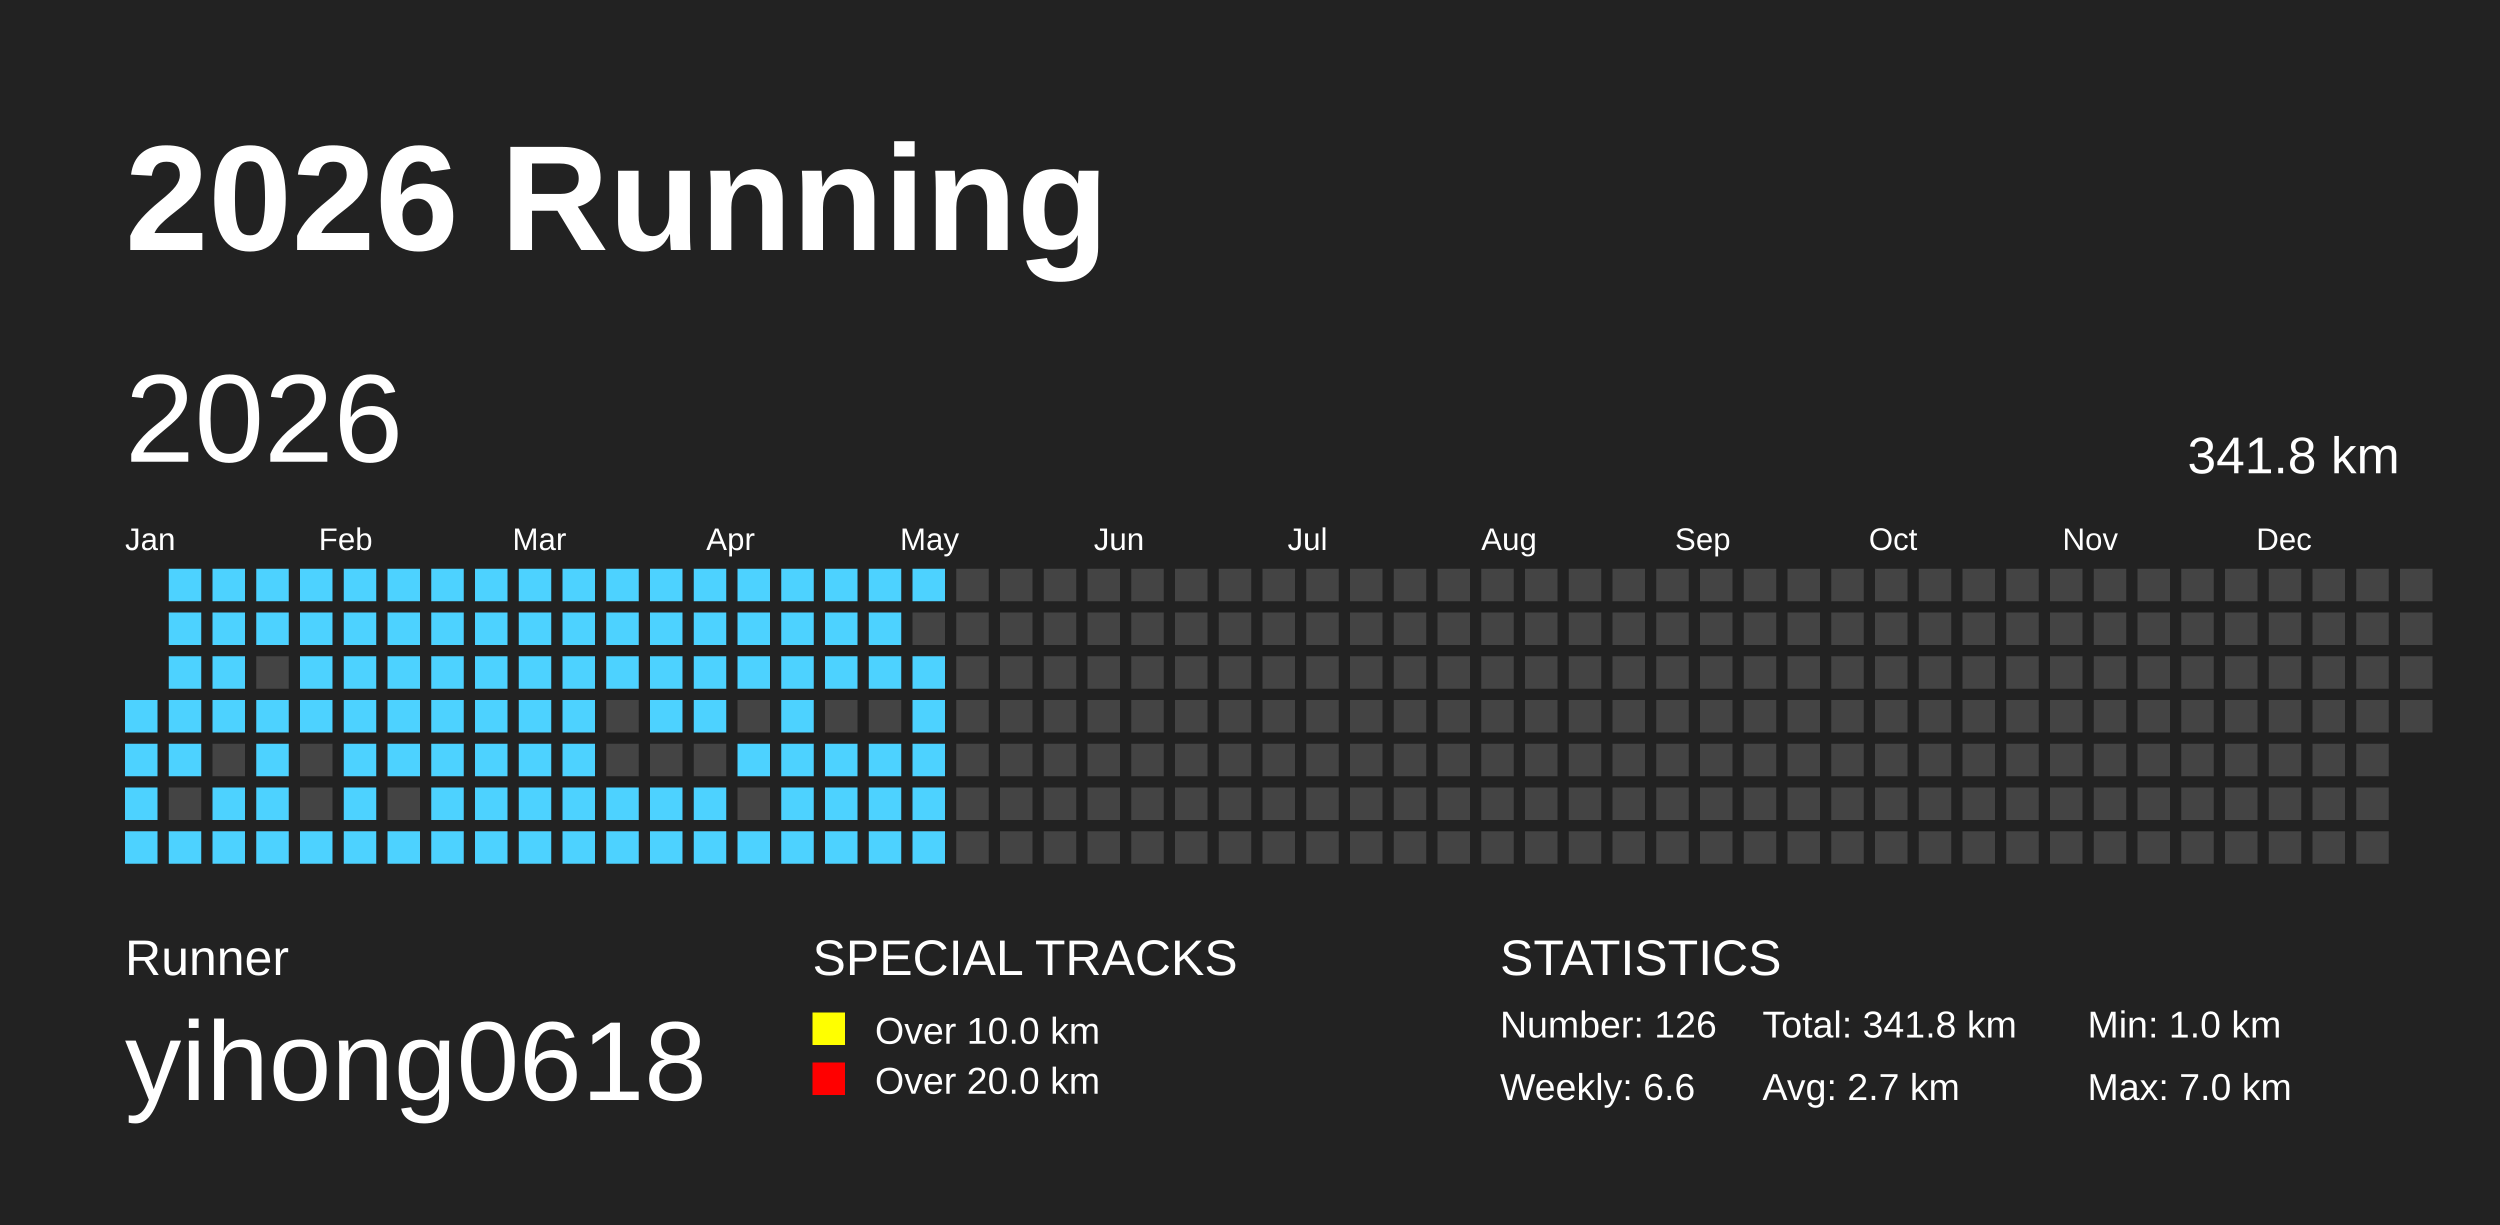
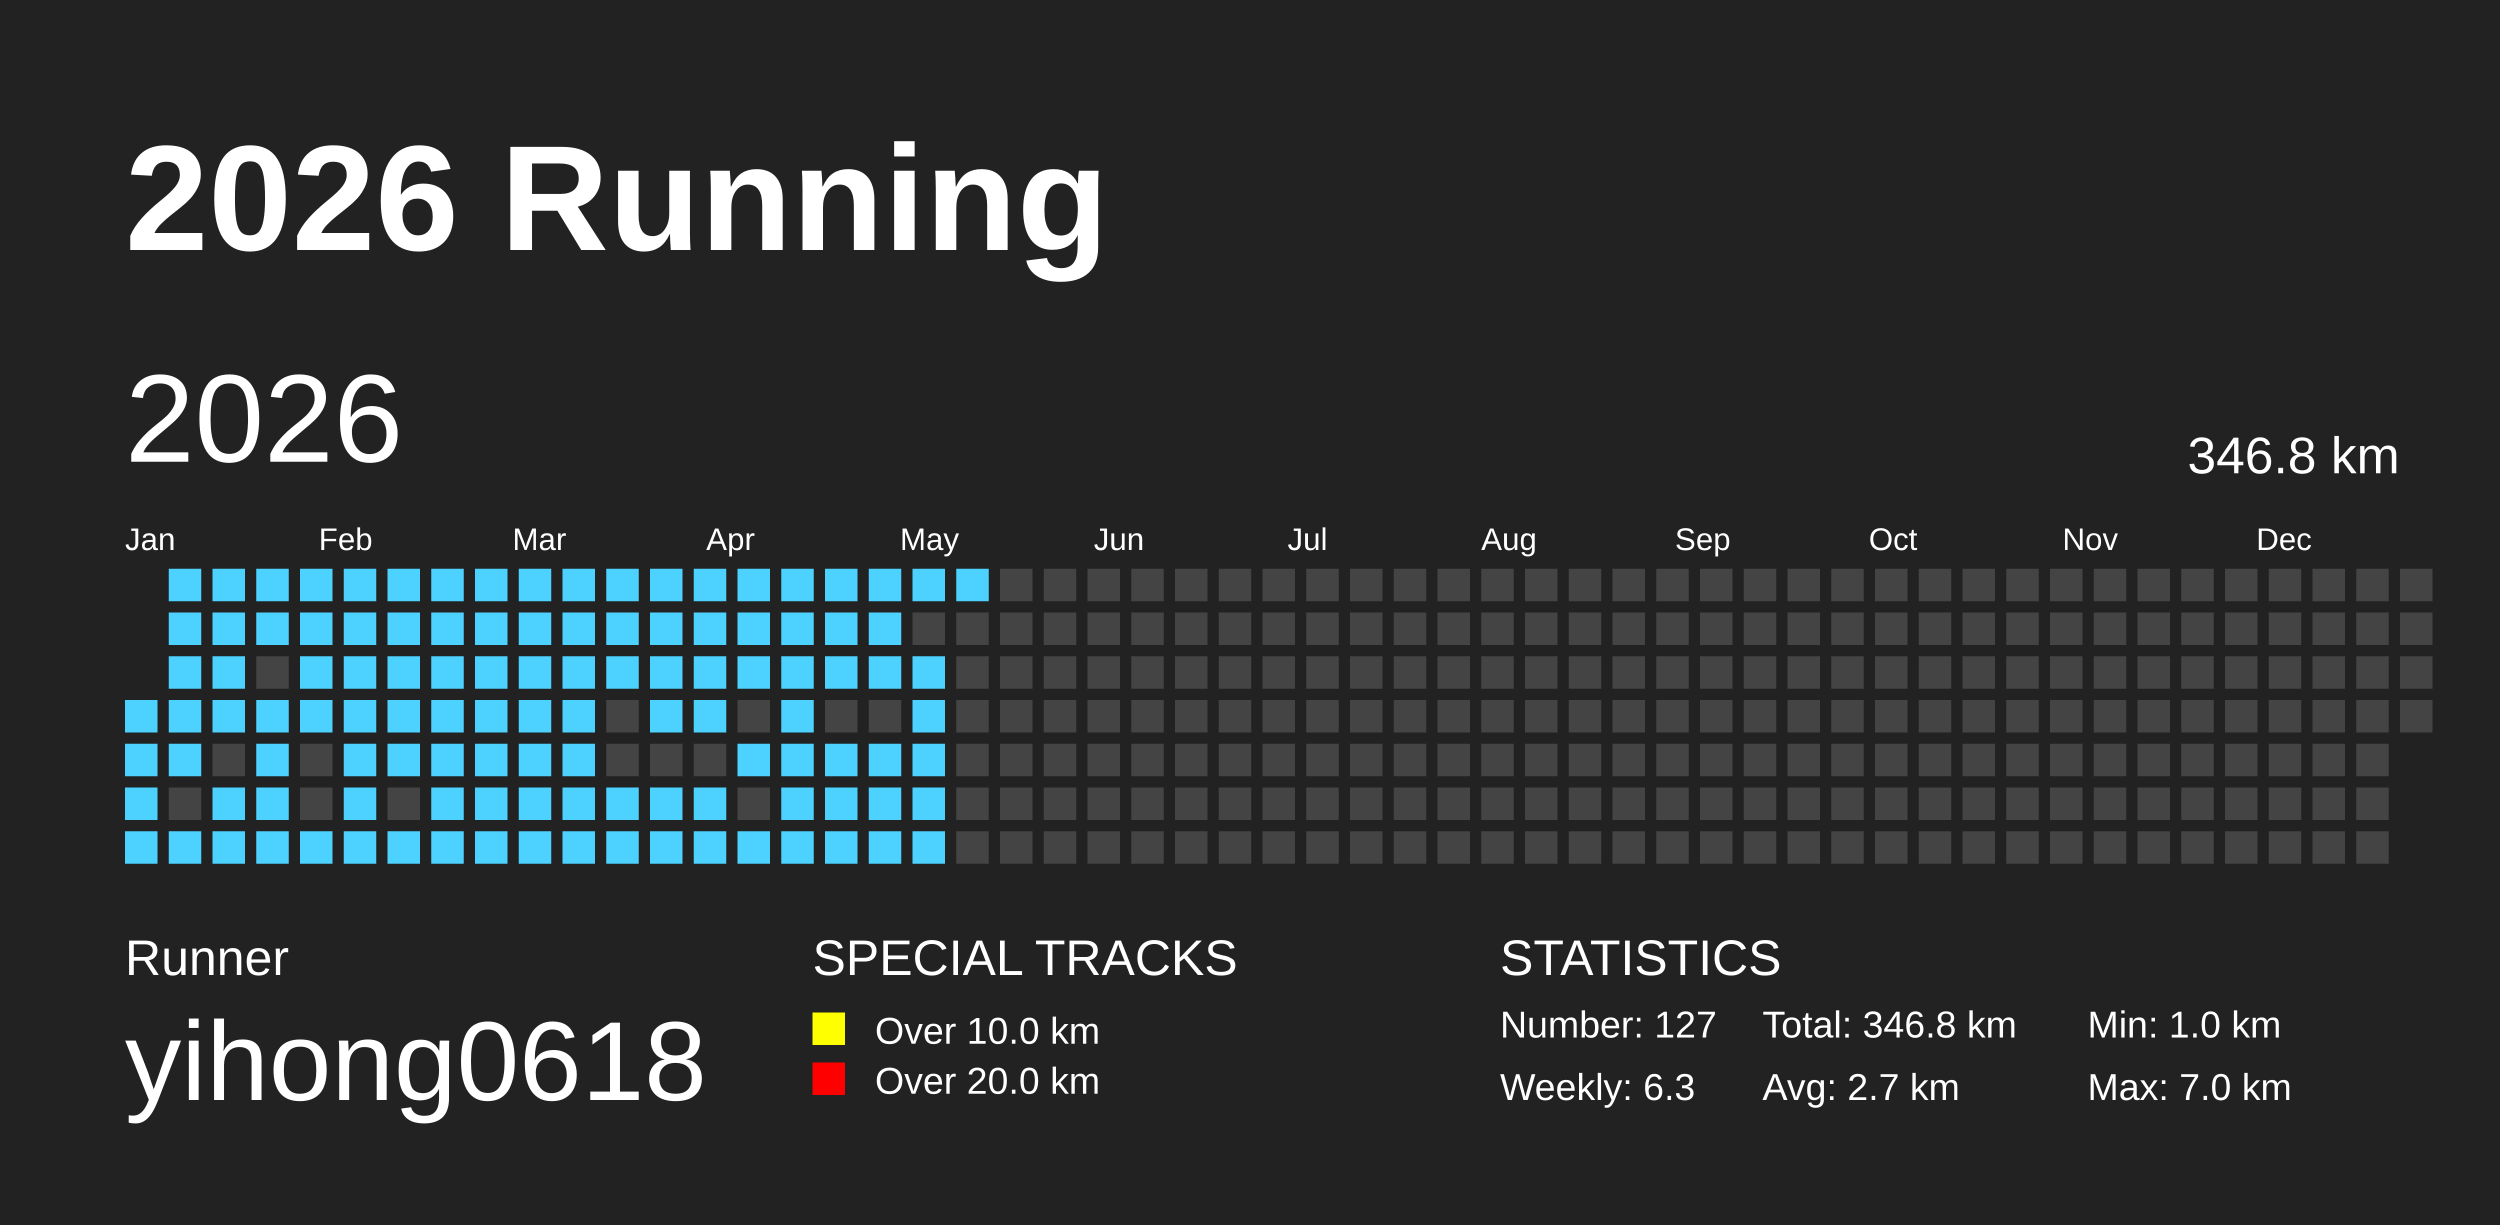
<svg xmlns="http://www.w3.org/2000/svg" baseProfile="full" height="98mm" version="1.1" viewBox="0,0,200,98" width="200mm">
  <defs />
  <rect fill="#222222" height="98" width="200" x="0" y="0" />
  <text fill="#FFFFFF" style="font-size:12px; font-family:Arial; font-weight:bold;" x="10" y="20">2026 Running</text>
  <text fill="#FFFFFF" style="font-size:4px; font-family:Arial" x="10" y="78">Runner</text>
  <text fill="#FFFFFF" style="font-size:9px; font-family:Arial" x="10" y="88">yihong0618</text>
  <text fill="#FFFFFF" style="font-size:4px; font-family:Arial" x="65" y="78">SPECIAL TRACKS</text>
  <rect fill="yellow" height="2.6" width="2.6" x="65" y="81" />
  <text fill="#FFFFFF" style="font-size:3px; font-family:Arial" x="70" y="83.5">Over 10.0 km</text>
  <rect fill="red" height="2.6" width="2.6" x="65" y="85" />
  <text fill="#FFFFFF" style="font-size:3px; font-family:Arial" x="70" y="87.5">Over 20.0 km</text>
  <text fill="#FFFFFF" style="font-size:4px; font-family:Arial" x="120" y="78">STATISTICS</text>
-   <text fill="#FFFFFF" style="font-size:3px; font-family:Arial" x="120" y="83">Number: 126</text>
-   <text fill="#FFFFFF" style="font-size:3px; font-family:Arial" x="120" y="88">Weekly: 6.6</text>
-   <text fill="#FFFFFF" style="font-size:3px; font-family:Arial" x="141" y="83">Total: 341.8 km</text>
+   <text fill="#FFFFFF" style="font-size:3px; font-family:Arial" x="120" y="83">Number: 127</text>
+   <text fill="#FFFFFF" style="font-size:3px; font-family:Arial" x="120" y="88">Weekly: 6.3</text>
+   <text fill="#FFFFFF" style="font-size:3px; font-family:Arial" x="141" y="83">Total: 346.8 km</text>
  <text fill="#FFFFFF" style="font-size:3px; font-family:Arial" x="141" y="88">Avg: 2.7 km</text>
  <text fill="#FFFFFF" style="font-size:3px; font-family:Arial" x="167" y="83">Min: 1.0 km</text>
  <text fill="#FFFFFF" style="font-size:3px; font-family:Arial" x="167" y="88">Max: 7.0 km</text>
  <text dominant-baseline="hanging" fill="#FFFFFF" style="font-size:10.0px; font-family:Arial;" x="10" y="30">2026</text>
-   <text dominant-baseline="hanging" fill="#FFFFFF" style="font-size:4.125px; font-family:Arial;" x="175" y="35">341.8 km</text>
+   <text dominant-baseline="hanging" fill="#FFFFFF" style="font-size:4.125px; font-family:Arial;" x="175" y="35">346.8 km</text>
  <text fill="#FFFFFF" style="font-size:2.5px; font-family:Arial" x="10.0" y="44">Jan</text>
  <text fill="#FFFFFF" style="font-size:2.5px; font-family:Arial" x="25.5" y="44">Feb</text>
  <text fill="#FFFFFF" style="font-size:2.5px; font-family:Arial" x="41.0" y="44">Mar</text>
  <text fill="#FFFFFF" style="font-size:2.5px; font-family:Arial" x="56.5" y="44">Apr</text>
  <text fill="#FFFFFF" style="font-size:2.5px; font-family:Arial" x="72.0" y="44">May</text>
  <text fill="#FFFFFF" style="font-size:2.5px; font-family:Arial" x="87.5" y="44">Jun</text>
  <text fill="#FFFFFF" style="font-size:2.5px; font-family:Arial" x="103.0" y="44">Jul</text>
  <text fill="#FFFFFF" style="font-size:2.5px; font-family:Arial" x="118.5" y="44">Aug</text>
  <text fill="#FFFFFF" style="font-size:2.5px; font-family:Arial" x="134.0" y="44">Sep</text>
  <text fill="#FFFFFF" style="font-size:2.5px; font-family:Arial" x="149.5" y="44">Oct</text>
  <text fill="#FFFFFF" style="font-size:2.5px; font-family:Arial" x="165.0" y="44">Nov</text>
  <text fill="#FFFFFF" style="font-size:2.5px; font-family:Arial" x="180.5" y="44">Dec</text>
  <rect fill="#4DD2FF" height="2.6" width="2.6" x="10.0" y="56.0" />
  <rect fill="#4DD2FF" height="2.6" width="2.6" x="10.0" y="59.5" />
  <rect fill="#4DD2FF" height="2.6" width="2.6" x="10.0" y="63.0" />
  <rect fill="#4DD2FF" height="2.6" width="2.6" x="10.0" y="66.5" />
  <rect fill="#4DD2FF" height="2.6" width="2.6" x="13.5" y="45.5" />
  <rect fill="#4DD2FF" height="2.6" width="2.6" x="13.5" y="49.0" />
  <rect fill="#4DD2FF" height="2.6" width="2.6" x="13.5" y="52.5" />
  <rect fill="#4DD2FF" height="2.6" width="2.6" x="13.5" y="56.0" />
  <rect fill="#4DD2FF" height="2.6" width="2.6" x="13.5" y="59.5" />
  <rect fill="#444444" height="2.6" width="2.6" x="13.5" y="63.0" />
  <rect fill="#4DD2FF" height="2.6" width="2.6" x="13.5" y="66.5" />
  <rect fill="#4DD2FF" height="2.6" width="2.6" x="17.0" y="45.5" />
  <rect fill="#4DD2FF" height="2.6" width="2.6" x="17.0" y="49.0" />
  <rect fill="#4DD2FF" height="2.6" width="2.6" x="17.0" y="52.5" />
  <rect fill="#4DD2FF" height="2.6" width="2.6" x="17.0" y="56.0" />
  <rect fill="#444444" height="2.6" width="2.6" x="17.0" y="59.5" />
  <rect fill="#4DD2FF" height="2.6" width="2.6" x="17.0" y="63.0" />
  <rect fill="#4DD2FF" height="2.6" width="2.6" x="17.0" y="66.5" />
  <rect fill="#4DD2FF" height="2.6" width="2.6" x="20.5" y="45.5" />
  <rect fill="#4DD2FF" height="2.6" width="2.6" x="20.5" y="49.0" />
  <rect fill="#444444" height="2.6" width="2.6" x="20.5" y="52.5" />
  <rect fill="#4DD2FF" height="2.6" width="2.6" x="20.5" y="56.0" />
  <rect fill="#4DD2FF" height="2.6" width="2.6" x="20.5" y="59.5" />
  <rect fill="#4DD2FF" height="2.6" width="2.6" x="20.5" y="63.0" />
  <rect fill="#4DD2FF" height="2.6" width="2.6" x="20.5" y="66.5" />
  <rect fill="#4DD2FF" height="2.6" width="2.6" x="24.0" y="45.5" />
  <rect fill="#4DD2FF" height="2.6" width="2.6" x="24.0" y="49.0" />
  <rect fill="#4DD2FF" height="2.6" width="2.6" x="24.0" y="52.5" />
  <rect fill="#4DD2FF" height="2.6" width="2.6" x="24.0" y="56.0" />
  <rect fill="#444444" height="2.6" width="2.6" x="24.0" y="59.5" />
  <rect fill="#444444" height="2.6" width="2.6" x="24.0" y="63.0" />
  <rect fill="#4DD2FF" height="2.6" width="2.6" x="24.0" y="66.5" />
  <rect fill="#4DD2FF" height="2.6" width="2.6" x="27.5" y="45.5" />
  <rect fill="#4DD2FF" height="2.6" width="2.6" x="27.5" y="49.0" />
  <rect fill="#4DD2FF" height="2.6" width="2.6" x="27.5" y="52.5" />
  <rect fill="#4DD2FF" height="2.6" width="2.6" x="27.5" y="56.0" />
  <rect fill="#4DD2FF" height="2.6" width="2.6" x="27.5" y="59.5" />
  <rect fill="#4DD2FF" height="2.6" width="2.6" x="27.5" y="63.0" />
  <rect fill="#4DD2FF" height="2.6" width="2.6" x="27.5" y="66.5" />
  <rect fill="#4DD2FF" height="2.6" width="2.6" x="31.0" y="45.5" />
  <rect fill="#4DD2FF" height="2.6" width="2.6" x="31.0" y="49.0" />
  <rect fill="#4DD2FF" height="2.6" width="2.6" x="31.0" y="52.5" />
  <rect fill="#4DD2FF" height="2.6" width="2.6" x="31.0" y="56.0" />
  <rect fill="#4DD2FF" height="2.6" width="2.6" x="31.0" y="59.5" />
  <rect fill="#444444" height="2.6" width="2.6" x="31.0" y="63.0" />
  <rect fill="#4DD2FF" height="2.6" width="2.6" x="31.0" y="66.5" />
  <rect fill="#4DD2FF" height="2.6" width="2.6" x="34.5" y="45.5" />
  <rect fill="#4DD2FF" height="2.6" width="2.6" x="34.5" y="49.0" />
  <rect fill="#4DD2FF" height="2.6" width="2.6" x="34.5" y="52.5" />
  <rect fill="#4DD2FF" height="2.6" width="2.6" x="34.5" y="56.0" />
  <rect fill="#4DD2FF" height="2.6" width="2.6" x="34.5" y="59.5" />
  <rect fill="#4DD2FF" height="2.6" width="2.6" x="34.5" y="63.0" />
  <rect fill="#4DD2FF" height="2.6" width="2.6" x="34.5" y="66.5" />
  <rect fill="#4DD2FF" height="2.6" width="2.6" x="38.0" y="45.5" />
  <rect fill="#4DD2FF" height="2.6" width="2.6" x="38.0" y="49.0" />
  <rect fill="#4DD2FF" height="2.6" width="2.6" x="38.0" y="52.5" />
  <rect fill="#4DD2FF" height="2.6" width="2.6" x="38.0" y="56.0" />
  <rect fill="#4DD2FF" height="2.6" width="2.6" x="38.0" y="59.5" />
  <rect fill="#4DD2FF" height="2.6" width="2.6" x="38.0" y="63.0" />
  <rect fill="#4DD2FF" height="2.6" width="2.6" x="38.0" y="66.5" />
  <rect fill="#4DD2FF" height="2.6" width="2.6" x="41.5" y="45.5" />
  <rect fill="#4DD2FF" height="2.6" width="2.6" x="41.5" y="49.0" />
  <rect fill="#4DD2FF" height="2.6" width="2.6" x="41.5" y="52.5" />
  <rect fill="#4DD2FF" height="2.6" width="2.6" x="41.5" y="56.0" />
  <rect fill="#4DD2FF" height="2.6" width="2.6" x="41.5" y="59.5" />
  <rect fill="#4DD2FF" height="2.6" width="2.6" x="41.5" y="63.0" />
  <rect fill="#4DD2FF" height="2.6" width="2.6" x="41.5" y="66.5" />
  <rect fill="#4DD2FF" height="2.6" width="2.6" x="45.0" y="45.5" />
  <rect fill="#4DD2FF" height="2.6" width="2.6" x="45.0" y="49.0" />
  <rect fill="#4DD2FF" height="2.6" width="2.6" x="45.0" y="52.5" />
  <rect fill="#4DD2FF" height="2.6" width="2.6" x="45.0" y="56.0" />
  <rect fill="#4DD2FF" height="2.6" width="2.6" x="45.0" y="59.5" />
  <rect fill="#4DD2FF" height="2.6" width="2.6" x="45.0" y="63.0" />
  <rect fill="#4DD2FF" height="2.6" width="2.6" x="45.0" y="66.5" />
  <rect fill="#4DD2FF" height="2.6" width="2.6" x="48.5" y="45.5" />
  <rect fill="#4DD2FF" height="2.6" width="2.6" x="48.5" y="49.0" />
  <rect fill="#4DD2FF" height="2.6" width="2.6" x="48.5" y="52.5" />
  <rect fill="#444444" height="2.6" width="2.6" x="48.5" y="56.0" />
  <rect fill="#444444" height="2.6" width="2.6" x="48.5" y="59.5" />
  <rect fill="#4DD2FF" height="2.6" width="2.6" x="48.5" y="63.0" />
  <rect fill="#4DD2FF" height="2.6" width="2.6" x="48.5" y="66.5" />
  <rect fill="#4DD2FF" height="2.6" width="2.6" x="52.0" y="45.5" />
  <rect fill="#4DD2FF" height="2.6" width="2.6" x="52.0" y="49.0" />
  <rect fill="#4DD2FF" height="2.6" width="2.6" x="52.0" y="52.5" />
  <rect fill="#4DD2FF" height="2.6" width="2.6" x="52.0" y="56.0" />
  <rect fill="#444444" height="2.6" width="2.6" x="52.0" y="59.5" />
  <rect fill="#4DD2FF" height="2.6" width="2.6" x="52.0" y="63.0" />
  <rect fill="#4DD2FF" height="2.6" width="2.6" x="52.0" y="66.5" />
  <rect fill="#4DD2FF" height="2.6" width="2.6" x="55.5" y="45.5" />
  <rect fill="#4DD2FF" height="2.6" width="2.6" x="55.5" y="49.0" />
  <rect fill="#4DD2FF" height="2.6" width="2.6" x="55.5" y="52.5" />
  <rect fill="#4DD2FF" height="2.6" width="2.6" x="55.5" y="56.0" />
  <rect fill="#444444" height="2.6" width="2.6" x="55.5" y="59.5" />
  <rect fill="#4DD2FF" height="2.6" width="2.6" x="55.5" y="63.0" />
  <rect fill="#4DD2FF" height="2.6" width="2.6" x="55.5" y="66.5" />
  <rect fill="#4DD2FF" height="2.6" width="2.6" x="59.0" y="45.5" />
  <rect fill="#4DD2FF" height="2.6" width="2.6" x="59.0" y="49.0" />
  <rect fill="#4DD2FF" height="2.6" width="2.6" x="59.0" y="52.5" />
  <rect fill="#444444" height="2.6" width="2.6" x="59.0" y="56.0" />
  <rect fill="#4DD2FF" height="2.6" width="2.6" x="59.0" y="59.5" />
  <rect fill="#444444" height="2.6" width="2.6" x="59.0" y="63.0" />
  <rect fill="#4DD2FF" height="2.6" width="2.6" x="59.0" y="66.5" />
  <rect fill="#4DD2FF" height="2.6" width="2.6" x="62.5" y="45.5" />
  <rect fill="#4DD2FF" height="2.6" width="2.6" x="62.5" y="49.0" />
  <rect fill="#4DD2FF" height="2.6" width="2.6" x="62.5" y="52.5" />
  <rect fill="#4DD2FF" height="2.6" width="2.6" x="62.5" y="56.0" />
  <rect fill="#4DD2FF" height="2.6" width="2.6" x="62.5" y="59.5" />
  <rect fill="#4DD2FF" height="2.6" width="2.6" x="62.5" y="63.0" />
  <rect fill="#4DD2FF" height="2.6" width="2.6" x="62.5" y="66.5" />
  <rect fill="#4DD2FF" height="2.6" width="2.6" x="66.0" y="45.5" />
  <rect fill="#4DD2FF" height="2.6" width="2.6" x="66.0" y="49.0" />
  <rect fill="#4DD2FF" height="2.6" width="2.6" x="66.0" y="52.5" />
  <rect fill="#444444" height="2.6" width="2.6" x="66.0" y="56.0" />
  <rect fill="#4DD2FF" height="2.6" width="2.6" x="66.0" y="59.5" />
  <rect fill="#4DD2FF" height="2.6" width="2.6" x="66.0" y="63.0" />
  <rect fill="#4DD2FF" height="2.6" width="2.6" x="66.0" y="66.5" />
  <rect fill="#4DD2FF" height="2.6" width="2.6" x="69.5" y="45.5" />
  <rect fill="#4DD2FF" height="2.6" width="2.6" x="69.5" y="49.0" />
  <rect fill="#4DD2FF" height="2.6" width="2.6" x="69.5" y="52.5" />
  <rect fill="#444444" height="2.6" width="2.6" x="69.5" y="56.0" />
  <rect fill="#4DD2FF" height="2.6" width="2.6" x="69.5" y="59.5" />
  <rect fill="#4DD2FF" height="2.6" width="2.6" x="69.5" y="63.0" />
  <rect fill="#4DD2FF" height="2.6" width="2.6" x="69.5" y="66.5" />
  <rect fill="#4DD2FF" height="2.6" width="2.6" x="73.0" y="45.5" />
  <rect fill="#444444" height="2.6" width="2.6" x="73.0" y="49.0" />
  <rect fill="#4DD2FF" height="2.6" width="2.6" x="73.0" y="52.5" />
  <rect fill="#4DD2FF" height="2.6" width="2.6" x="73.0" y="56.0" />
  <rect fill="#4DD2FF" height="2.6" width="2.6" x="73.0" y="59.5" />
  <rect fill="#4DD2FF" height="2.6" width="2.6" x="73.0" y="63.0" />
  <rect fill="#4DD2FF" height="2.6" width="2.6" x="73.0" y="66.5" />
-   <rect fill="#444444" height="2.6" width="2.6" x="76.5" y="45.5" />
+   <rect fill="#4DD2FF" height="2.6" width="2.6" x="76.5" y="45.5" />
  <rect fill="#444444" height="2.6" width="2.6" x="76.5" y="49.0" />
  <rect fill="#444444" height="2.6" width="2.6" x="76.5" y="52.5" />
  <rect fill="#444444" height="2.6" width="2.6" x="76.5" y="56.0" />
  <rect fill="#444444" height="2.6" width="2.6" x="76.5" y="59.5" />
  <rect fill="#444444" height="2.6" width="2.6" x="76.5" y="63.0" />
  <rect fill="#444444" height="2.6" width="2.6" x="76.5" y="66.5" />
  <rect fill="#444444" height="2.6" width="2.6" x="80.0" y="45.5" />
  <rect fill="#444444" height="2.6" width="2.6" x="80.0" y="49.0" />
  <rect fill="#444444" height="2.6" width="2.6" x="80.0" y="52.5" />
  <rect fill="#444444" height="2.6" width="2.6" x="80.0" y="56.0" />
  <rect fill="#444444" height="2.6" width="2.6" x="80.0" y="59.5" />
  <rect fill="#444444" height="2.6" width="2.6" x="80.0" y="63.0" />
  <rect fill="#444444" height="2.6" width="2.6" x="80.0" y="66.5" />
  <rect fill="#444444" height="2.6" width="2.6" x="83.5" y="45.5" />
  <rect fill="#444444" height="2.6" width="2.6" x="83.5" y="49.0" />
  <rect fill="#444444" height="2.6" width="2.6" x="83.5" y="52.5" />
  <rect fill="#444444" height="2.6" width="2.6" x="83.5" y="56.0" />
  <rect fill="#444444" height="2.6" width="2.6" x="83.5" y="59.5" />
  <rect fill="#444444" height="2.6" width="2.6" x="83.5" y="63.0" />
  <rect fill="#444444" height="2.6" width="2.6" x="83.5" y="66.5" />
  <rect fill="#444444" height="2.6" width="2.6" x="87.0" y="45.5" />
  <rect fill="#444444" height="2.6" width="2.6" x="87.0" y="49.0" />
  <rect fill="#444444" height="2.6" width="2.6" x="87.0" y="52.5" />
  <rect fill="#444444" height="2.6" width="2.6" x="87.0" y="56.0" />
  <rect fill="#444444" height="2.6" width="2.6" x="87.0" y="59.5" />
  <rect fill="#444444" height="2.6" width="2.6" x="87.0" y="63.0" />
  <rect fill="#444444" height="2.6" width="2.6" x="87.0" y="66.5" />
  <rect fill="#444444" height="2.6" width="2.6" x="90.5" y="45.5" />
  <rect fill="#444444" height="2.6" width="2.6" x="90.5" y="49.0" />
  <rect fill="#444444" height="2.6" width="2.6" x="90.5" y="52.5" />
  <rect fill="#444444" height="2.6" width="2.6" x="90.5" y="56.0" />
  <rect fill="#444444" height="2.6" width="2.6" x="90.5" y="59.5" />
  <rect fill="#444444" height="2.6" width="2.6" x="90.5" y="63.0" />
  <rect fill="#444444" height="2.6" width="2.6" x="90.5" y="66.5" />
  <rect fill="#444444" height="2.6" width="2.6" x="94.0" y="45.5" />
  <rect fill="#444444" height="2.6" width="2.6" x="94.0" y="49.0" />
  <rect fill="#444444" height="2.6" width="2.6" x="94.0" y="52.5" />
  <rect fill="#444444" height="2.6" width="2.6" x="94.0" y="56.0" />
  <rect fill="#444444" height="2.6" width="2.6" x="94.0" y="59.5" />
  <rect fill="#444444" height="2.6" width="2.6" x="94.0" y="63.0" />
  <rect fill="#444444" height="2.6" width="2.6" x="94.0" y="66.5" />
  <rect fill="#444444" height="2.6" width="2.6" x="97.5" y="45.5" />
  <rect fill="#444444" height="2.6" width="2.6" x="97.5" y="49.0" />
  <rect fill="#444444" height="2.6" width="2.6" x="97.5" y="52.5" />
  <rect fill="#444444" height="2.6" width="2.6" x="97.5" y="56.0" />
  <rect fill="#444444" height="2.6" width="2.6" x="97.5" y="59.5" />
  <rect fill="#444444" height="2.6" width="2.6" x="97.5" y="63.0" />
  <rect fill="#444444" height="2.6" width="2.6" x="97.5" y="66.5" />
  <rect fill="#444444" height="2.6" width="2.6" x="101.0" y="45.5" />
  <rect fill="#444444" height="2.6" width="2.6" x="101.0" y="49.0" />
  <rect fill="#444444" height="2.6" width="2.6" x="101.0" y="52.5" />
  <rect fill="#444444" height="2.6" width="2.6" x="101.0" y="56.0" />
  <rect fill="#444444" height="2.6" width="2.6" x="101.0" y="59.5" />
  <rect fill="#444444" height="2.6" width="2.6" x="101.0" y="63.0" />
  <rect fill="#444444" height="2.6" width="2.6" x="101.0" y="66.5" />
  <rect fill="#444444" height="2.6" width="2.6" x="104.5" y="45.5" />
  <rect fill="#444444" height="2.6" width="2.6" x="104.5" y="49.0" />
  <rect fill="#444444" height="2.6" width="2.6" x="104.5" y="52.5" />
  <rect fill="#444444" height="2.6" width="2.6" x="104.5" y="56.0" />
  <rect fill="#444444" height="2.6" width="2.6" x="104.5" y="59.5" />
  <rect fill="#444444" height="2.6" width="2.6" x="104.5" y="63.0" />
  <rect fill="#444444" height="2.6" width="2.6" x="104.5" y="66.5" />
  <rect fill="#444444" height="2.6" width="2.6" x="108.0" y="45.5" />
  <rect fill="#444444" height="2.6" width="2.6" x="108.0" y="49.0" />
  <rect fill="#444444" height="2.6" width="2.6" x="108.0" y="52.5" />
  <rect fill="#444444" height="2.6" width="2.6" x="108.0" y="56.0" />
  <rect fill="#444444" height="2.6" width="2.6" x="108.0" y="59.5" />
  <rect fill="#444444" height="2.6" width="2.6" x="108.0" y="63.0" />
  <rect fill="#444444" height="2.6" width="2.6" x="108.0" y="66.5" />
  <rect fill="#444444" height="2.6" width="2.6" x="111.5" y="45.5" />
  <rect fill="#444444" height="2.6" width="2.6" x="111.5" y="49.0" />
  <rect fill="#444444" height="2.6" width="2.6" x="111.5" y="52.5" />
  <rect fill="#444444" height="2.6" width="2.6" x="111.5" y="56.0" />
  <rect fill="#444444" height="2.6" width="2.6" x="111.5" y="59.5" />
  <rect fill="#444444" height="2.6" width="2.6" x="111.5" y="63.0" />
  <rect fill="#444444" height="2.6" width="2.6" x="111.5" y="66.5" />
  <rect fill="#444444" height="2.6" width="2.6" x="115.0" y="45.5" />
  <rect fill="#444444" height="2.6" width="2.6" x="115.0" y="49.0" />
  <rect fill="#444444" height="2.6" width="2.6" x="115.0" y="52.5" />
  <rect fill="#444444" height="2.6" width="2.6" x="115.0" y="56.0" />
  <rect fill="#444444" height="2.6" width="2.6" x="115.0" y="59.5" />
  <rect fill="#444444" height="2.6" width="2.6" x="115.0" y="63.0" />
  <rect fill="#444444" height="2.6" width="2.6" x="115.0" y="66.5" />
  <rect fill="#444444" height="2.6" width="2.6" x="118.5" y="45.5" />
  <rect fill="#444444" height="2.6" width="2.6" x="118.5" y="49.0" />
  <rect fill="#444444" height="2.6" width="2.6" x="118.5" y="52.5" />
  <rect fill="#444444" height="2.6" width="2.6" x="118.5" y="56.0" />
  <rect fill="#444444" height="2.6" width="2.6" x="118.5" y="59.5" />
  <rect fill="#444444" height="2.6" width="2.6" x="118.5" y="63.0" />
  <rect fill="#444444" height="2.6" width="2.6" x="118.5" y="66.5" />
  <rect fill="#444444" height="2.6" width="2.6" x="122.0" y="45.5" />
  <rect fill="#444444" height="2.6" width="2.6" x="122.0" y="49.0" />
  <rect fill="#444444" height="2.6" width="2.6" x="122.0" y="52.5" />
  <rect fill="#444444" height="2.6" width="2.6" x="122.0" y="56.0" />
  <rect fill="#444444" height="2.6" width="2.6" x="122.0" y="59.5" />
  <rect fill="#444444" height="2.6" width="2.6" x="122.0" y="63.0" />
  <rect fill="#444444" height="2.6" width="2.6" x="122.0" y="66.5" />
  <rect fill="#444444" height="2.6" width="2.6" x="125.5" y="45.5" />
  <rect fill="#444444" height="2.6" width="2.6" x="125.5" y="49.0" />
  <rect fill="#444444" height="2.6" width="2.6" x="125.5" y="52.5" />
  <rect fill="#444444" height="2.6" width="2.6" x="125.5" y="56.0" />
  <rect fill="#444444" height="2.6" width="2.6" x="125.5" y="59.5" />
  <rect fill="#444444" height="2.6" width="2.6" x="125.5" y="63.0" />
  <rect fill="#444444" height="2.6" width="2.6" x="125.5" y="66.5" />
  <rect fill="#444444" height="2.6" width="2.6" x="129.0" y="45.5" />
  <rect fill="#444444" height="2.6" width="2.6" x="129.0" y="49.0" />
  <rect fill="#444444" height="2.6" width="2.6" x="129.0" y="52.5" />
  <rect fill="#444444" height="2.6" width="2.6" x="129.0" y="56.0" />
  <rect fill="#444444" height="2.6" width="2.6" x="129.0" y="59.5" />
  <rect fill="#444444" height="2.6" width="2.6" x="129.0" y="63.0" />
  <rect fill="#444444" height="2.6" width="2.6" x="129.0" y="66.5" />
  <rect fill="#444444" height="2.6" width="2.6" x="132.5" y="45.5" />
  <rect fill="#444444" height="2.6" width="2.6" x="132.5" y="49.0" />
  <rect fill="#444444" height="2.6" width="2.6" x="132.5" y="52.5" />
  <rect fill="#444444" height="2.6" width="2.6" x="132.5" y="56.0" />
  <rect fill="#444444" height="2.6" width="2.6" x="132.5" y="59.5" />
  <rect fill="#444444" height="2.6" width="2.6" x="132.5" y="63.0" />
  <rect fill="#444444" height="2.6" width="2.6" x="132.5" y="66.5" />
  <rect fill="#444444" height="2.6" width="2.6" x="136.0" y="45.5" />
  <rect fill="#444444" height="2.6" width="2.6" x="136.0" y="49.0" />
  <rect fill="#444444" height="2.6" width="2.6" x="136.0" y="52.5" />
  <rect fill="#444444" height="2.6" width="2.6" x="136.0" y="56.0" />
  <rect fill="#444444" height="2.6" width="2.6" x="136.0" y="59.5" />
  <rect fill="#444444" height="2.6" width="2.6" x="136.0" y="63.0" />
  <rect fill="#444444" height="2.6" width="2.6" x="136.0" y="66.5" />
  <rect fill="#444444" height="2.6" width="2.6" x="139.5" y="45.5" />
  <rect fill="#444444" height="2.6" width="2.6" x="139.5" y="49.0" />
  <rect fill="#444444" height="2.6" width="2.6" x="139.5" y="52.5" />
  <rect fill="#444444" height="2.6" width="2.6" x="139.5" y="56.0" />
  <rect fill="#444444" height="2.6" width="2.6" x="139.5" y="59.5" />
  <rect fill="#444444" height="2.6" width="2.6" x="139.5" y="63.0" />
  <rect fill="#444444" height="2.6" width="2.6" x="139.5" y="66.5" />
  <rect fill="#444444" height="2.6" width="2.6" x="143.0" y="45.5" />
  <rect fill="#444444" height="2.6" width="2.6" x="143.0" y="49.0" />
  <rect fill="#444444" height="2.6" width="2.6" x="143.0" y="52.5" />
  <rect fill="#444444" height="2.6" width="2.6" x="143.0" y="56.0" />
  <rect fill="#444444" height="2.6" width="2.6" x="143.0" y="59.5" />
  <rect fill="#444444" height="2.6" width="2.6" x="143.0" y="63.0" />
  <rect fill="#444444" height="2.6" width="2.6" x="143.0" y="66.5" />
  <rect fill="#444444" height="2.6" width="2.6" x="146.5" y="45.5" />
  <rect fill="#444444" height="2.6" width="2.6" x="146.5" y="49.0" />
  <rect fill="#444444" height="2.6" width="2.6" x="146.5" y="52.5" />
  <rect fill="#444444" height="2.6" width="2.6" x="146.5" y="56.0" />
  <rect fill="#444444" height="2.6" width="2.6" x="146.5" y="59.5" />
  <rect fill="#444444" height="2.6" width="2.6" x="146.5" y="63.0" />
  <rect fill="#444444" height="2.6" width="2.6" x="146.5" y="66.5" />
  <rect fill="#444444" height="2.6" width="2.6" x="150.0" y="45.5" />
  <rect fill="#444444" height="2.6" width="2.6" x="150.0" y="49.0" />
  <rect fill="#444444" height="2.6" width="2.6" x="150.0" y="52.5" />
  <rect fill="#444444" height="2.6" width="2.6" x="150.0" y="56.0" />
  <rect fill="#444444" height="2.6" width="2.6" x="150.0" y="59.5" />
  <rect fill="#444444" height="2.6" width="2.6" x="150.0" y="63.0" />
  <rect fill="#444444" height="2.6" width="2.6" x="150.0" y="66.5" />
  <rect fill="#444444" height="2.6" width="2.6" x="153.5" y="45.5" />
  <rect fill="#444444" height="2.6" width="2.6" x="153.5" y="49.0" />
  <rect fill="#444444" height="2.6" width="2.6" x="153.5" y="52.5" />
  <rect fill="#444444" height="2.6" width="2.6" x="153.5" y="56.0" />
  <rect fill="#444444" height="2.6" width="2.6" x="153.5" y="59.5" />
  <rect fill="#444444" height="2.6" width="2.6" x="153.5" y="63.0" />
  <rect fill="#444444" height="2.6" width="2.6" x="153.5" y="66.5" />
  <rect fill="#444444" height="2.6" width="2.6" x="157.0" y="45.5" />
  <rect fill="#444444" height="2.6" width="2.6" x="157.0" y="49.0" />
  <rect fill="#444444" height="2.6" width="2.6" x="157.0" y="52.5" />
  <rect fill="#444444" height="2.6" width="2.6" x="157.0" y="56.0" />
  <rect fill="#444444" height="2.6" width="2.6" x="157.0" y="59.5" />
  <rect fill="#444444" height="2.6" width="2.6" x="157.0" y="63.0" />
  <rect fill="#444444" height="2.6" width="2.6" x="157.0" y="66.5" />
  <rect fill="#444444" height="2.6" width="2.6" x="160.5" y="45.5" />
  <rect fill="#444444" height="2.6" width="2.6" x="160.5" y="49.0" />
  <rect fill="#444444" height="2.6" width="2.6" x="160.5" y="52.5" />
  <rect fill="#444444" height="2.6" width="2.6" x="160.5" y="56.0" />
  <rect fill="#444444" height="2.6" width="2.6" x="160.5" y="59.5" />
  <rect fill="#444444" height="2.6" width="2.6" x="160.5" y="63.0" />
  <rect fill="#444444" height="2.6" width="2.6" x="160.5" y="66.5" />
  <rect fill="#444444" height="2.6" width="2.6" x="164.0" y="45.5" />
  <rect fill="#444444" height="2.6" width="2.6" x="164.0" y="49.0" />
  <rect fill="#444444" height="2.6" width="2.6" x="164.0" y="52.5" />
  <rect fill="#444444" height="2.6" width="2.6" x="164.0" y="56.0" />
  <rect fill="#444444" height="2.6" width="2.6" x="164.0" y="59.5" />
  <rect fill="#444444" height="2.6" width="2.6" x="164.0" y="63.0" />
  <rect fill="#444444" height="2.6" width="2.6" x="164.0" y="66.5" />
  <rect fill="#444444" height="2.6" width="2.6" x="167.5" y="45.5" />
  <rect fill="#444444" height="2.6" width="2.6" x="167.5" y="49.0" />
  <rect fill="#444444" height="2.6" width="2.6" x="167.5" y="52.5" />
  <rect fill="#444444" height="2.6" width="2.6" x="167.5" y="56.0" />
  <rect fill="#444444" height="2.6" width="2.6" x="167.5" y="59.5" />
  <rect fill="#444444" height="2.6" width="2.6" x="167.5" y="63.0" />
  <rect fill="#444444" height="2.6" width="2.6" x="167.5" y="66.5" />
  <rect fill="#444444" height="2.6" width="2.6" x="171.0" y="45.5" />
  <rect fill="#444444" height="2.6" width="2.6" x="171.0" y="49.0" />
  <rect fill="#444444" height="2.6" width="2.6" x="171.0" y="52.5" />
  <rect fill="#444444" height="2.6" width="2.6" x="171.0" y="56.0" />
  <rect fill="#444444" height="2.6" width="2.6" x="171.0" y="59.5" />
  <rect fill="#444444" height="2.6" width="2.6" x="171.0" y="63.0" />
  <rect fill="#444444" height="2.6" width="2.6" x="171.0" y="66.5" />
  <rect fill="#444444" height="2.6" width="2.6" x="174.5" y="45.5" />
  <rect fill="#444444" height="2.6" width="2.6" x="174.5" y="49.0" />
  <rect fill="#444444" height="2.6" width="2.6" x="174.5" y="52.5" />
  <rect fill="#444444" height="2.6" width="2.6" x="174.5" y="56.0" />
  <rect fill="#444444" height="2.6" width="2.6" x="174.5" y="59.5" />
  <rect fill="#444444" height="2.6" width="2.6" x="174.5" y="63.0" />
  <rect fill="#444444" height="2.6" width="2.6" x="174.5" y="66.5" />
  <rect fill="#444444" height="2.6" width="2.6" x="178.0" y="45.5" />
  <rect fill="#444444" height="2.6" width="2.6" x="178.0" y="49.0" />
  <rect fill="#444444" height="2.6" width="2.6" x="178.0" y="52.5" />
  <rect fill="#444444" height="2.6" width="2.6" x="178.0" y="56.0" />
  <rect fill="#444444" height="2.6" width="2.6" x="178.0" y="59.5" />
  <rect fill="#444444" height="2.6" width="2.6" x="178.0" y="63.0" />
  <rect fill="#444444" height="2.6" width="2.6" x="178.0" y="66.5" />
  <rect fill="#444444" height="2.6" width="2.6" x="181.5" y="45.5" />
  <rect fill="#444444" height="2.6" width="2.6" x="181.5" y="49.0" />
  <rect fill="#444444" height="2.6" width="2.6" x="181.5" y="52.5" />
  <rect fill="#444444" height="2.6" width="2.6" x="181.5" y="56.0" />
  <rect fill="#444444" height="2.6" width="2.6" x="181.5" y="59.5" />
  <rect fill="#444444" height="2.6" width="2.6" x="181.5" y="63.0" />
  <rect fill="#444444" height="2.6" width="2.6" x="181.5" y="66.5" />
  <rect fill="#444444" height="2.6" width="2.6" x="185.0" y="45.5" />
  <rect fill="#444444" height="2.6" width="2.6" x="185.0" y="49.0" />
  <rect fill="#444444" height="2.6" width="2.6" x="185.0" y="52.5" />
  <rect fill="#444444" height="2.6" width="2.6" x="185.0" y="56.0" />
  <rect fill="#444444" height="2.6" width="2.6" x="185.0" y="59.5" />
  <rect fill="#444444" height="2.6" width="2.6" x="185.0" y="63.0" />
  <rect fill="#444444" height="2.6" width="2.6" x="185.0" y="66.5" />
  <rect fill="#444444" height="2.6" width="2.6" x="188.5" y="45.5" />
  <rect fill="#444444" height="2.6" width="2.6" x="188.5" y="49.0" />
  <rect fill="#444444" height="2.6" width="2.6" x="188.5" y="52.5" />
  <rect fill="#444444" height="2.6" width="2.6" x="188.5" y="56.0" />
  <rect fill="#444444" height="2.6" width="2.6" x="188.5" y="59.5" />
  <rect fill="#444444" height="2.6" width="2.6" x="188.5" y="63.0" />
  <rect fill="#444444" height="2.6" width="2.6" x="188.5" y="66.5" />
  <rect fill="#444444" height="2.6" width="2.6" x="192.0" y="45.5" />
  <rect fill="#444444" height="2.6" width="2.6" x="192.0" y="49.0" />
  <rect fill="#444444" height="2.6" width="2.6" x="192.0" y="52.5" />
  <rect fill="#444444" height="2.6" width="2.6" x="192.0" y="56.0" />
</svg>
